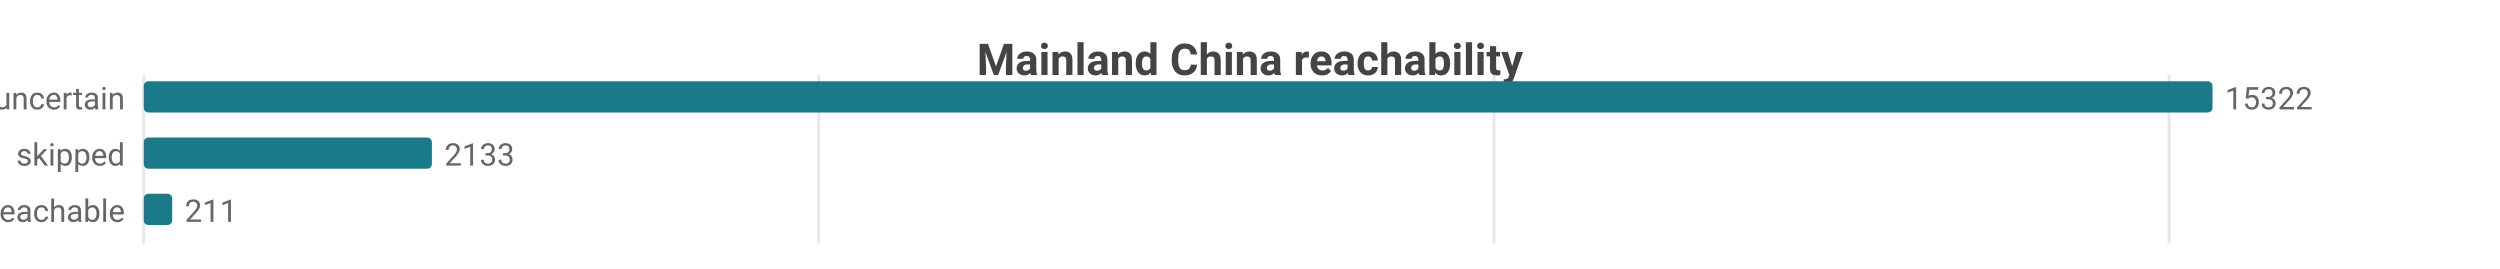
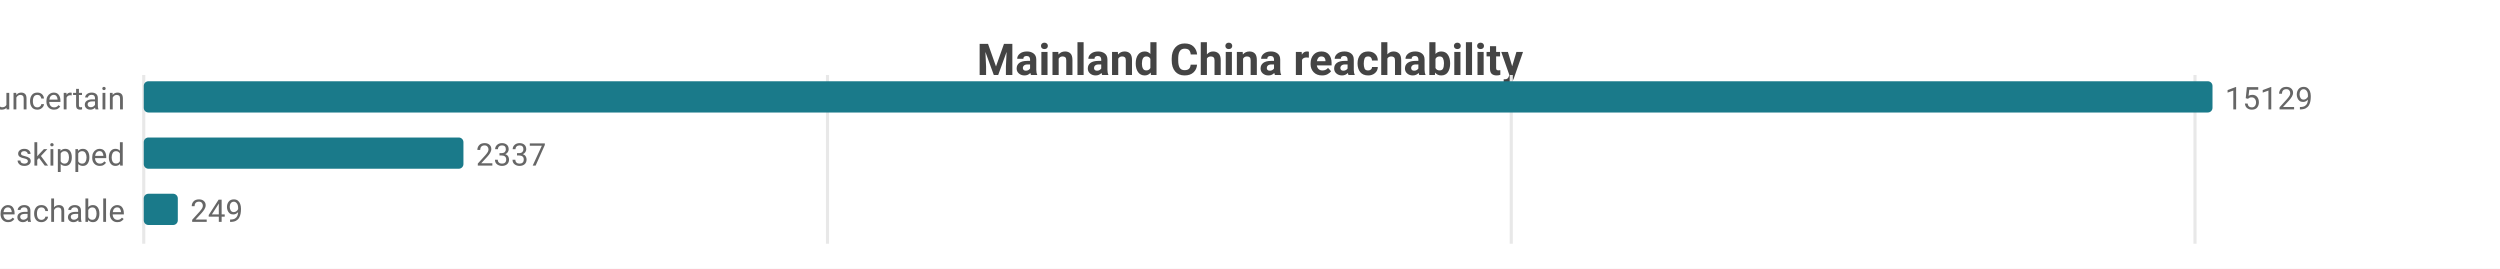
<svg xmlns="http://www.w3.org/2000/svg" width="800" height="86" viewBox="0 0 800 86">
  <rect width="800" height="86" fill="#ffffff" />
  <style>text{font-family:system-ui,-apple-system,'Segoe UI',Roboto,sans-serif}.g{stroke:#e8e8e8;stroke-width:1}.a{stroke:#999;stroke-width:1}.t{font-size:10px;fill:#666}.m{font-size:10px;text-anchor:middle;fill:#666}.e{font-size:10px;text-anchor:end;fill:#666}.l{font-size:11px;fill:#333}.tt{font-size:14px;font-weight:600;text-anchor:middle;fill:#444}.em{font-size:13px;text-anchor:middle;fill:#999}</style>
  <text class="tt" x="400.0" y="24">Mainland China reachability</text>
  <line class="g" x1="46" y1="24" x2="46" y2="78" />
-   <line class="g" x1="262.0" y1="24" x2="262.0" y2="78" />
-   <line class="g" x1="478.1" y1="24" x2="478.1" y2="78" />
-   <line class="g" x1="694.1" y1="24" x2="694.1" y2="78" />
+   <line class="g" x1="264.8" y1="24" x2="264.8" y2="78" />
+   <line class="g" x1="483.6" y1="24" x2="483.6" y2="78" />
+   <line class="g" x1="702.4" y1="24" x2="702.4" y2="78" />
  <text class="e" x="40" y="35">uncertain</text>
  <rect x="46" y="26" width="662" height="10" fill="#1a7a8a" rx="1.5" />
-   <text class="t" x="712" y="35">15322</text>
+   <text class="t" x="712" y="35">15129</text>
  <text class="e" x="40" y="53">skipped</text>
-   <rect x="46" y="44" width="92.2" height="10" fill="#1a7a8a" rx="1.5" />
-   <text class="t" x="142.2" y="53">2133</text>
+   <rect x="46" y="44" width="102.3" height="10" fill="#1a7a8a" rx="1.5" />
+   <text class="t" x="152.3" y="53">2337</text>
  <text class="e" x="40" y="71">reachable</text>
-   <rect x="46" y="62" width="9.1" height="10" fill="#1a7a8a" rx="1.5" />
-   <text class="t" x="59.1" y="71">211</text>
+   <rect x="46" y="62" width="10.9" height="10" fill="#1a7a8a" rx="1.5" />
+   <text class="t" x="60.9" y="71">249</text>
</svg>
